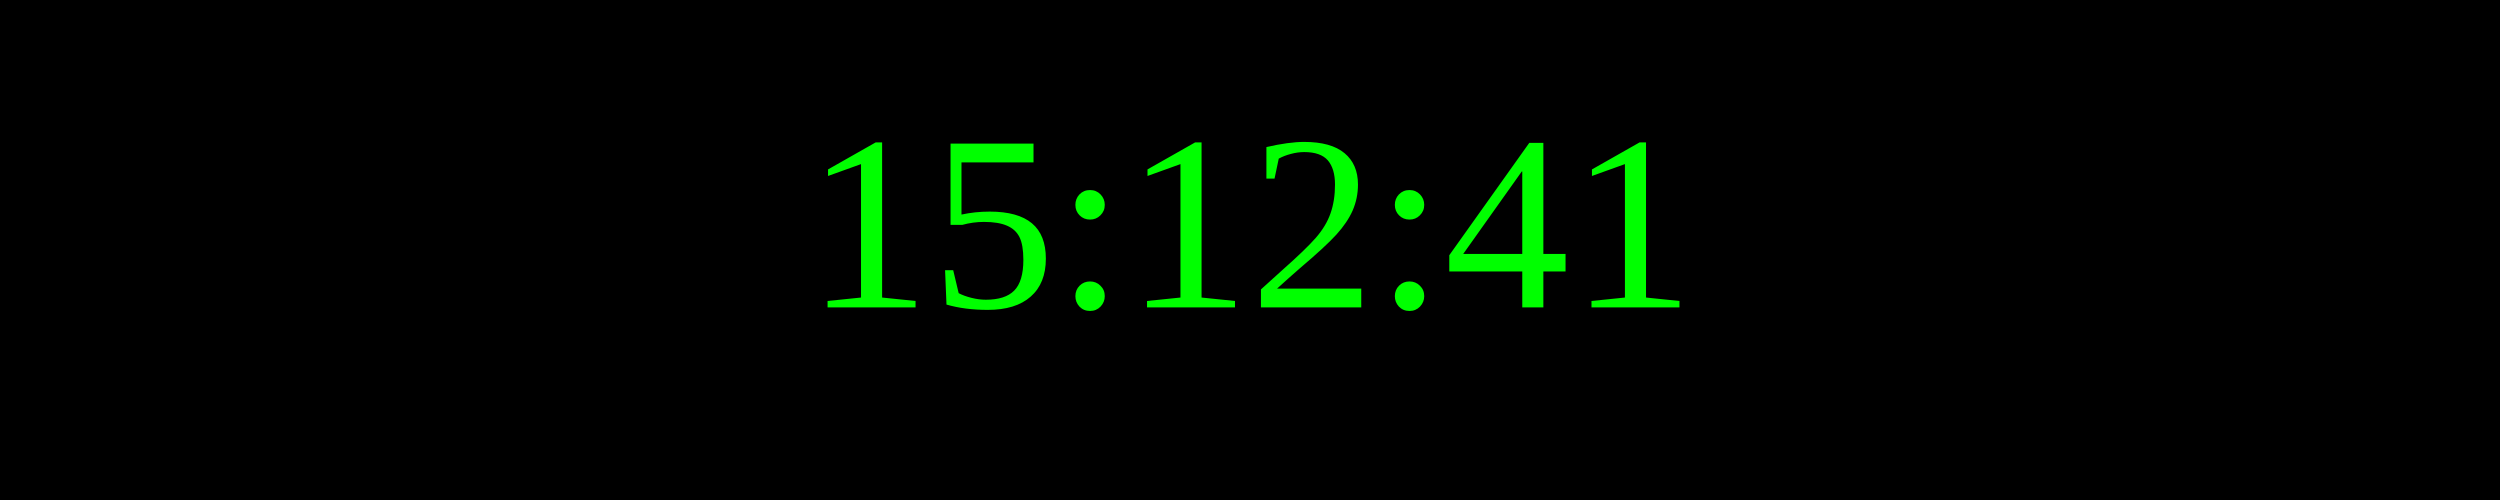
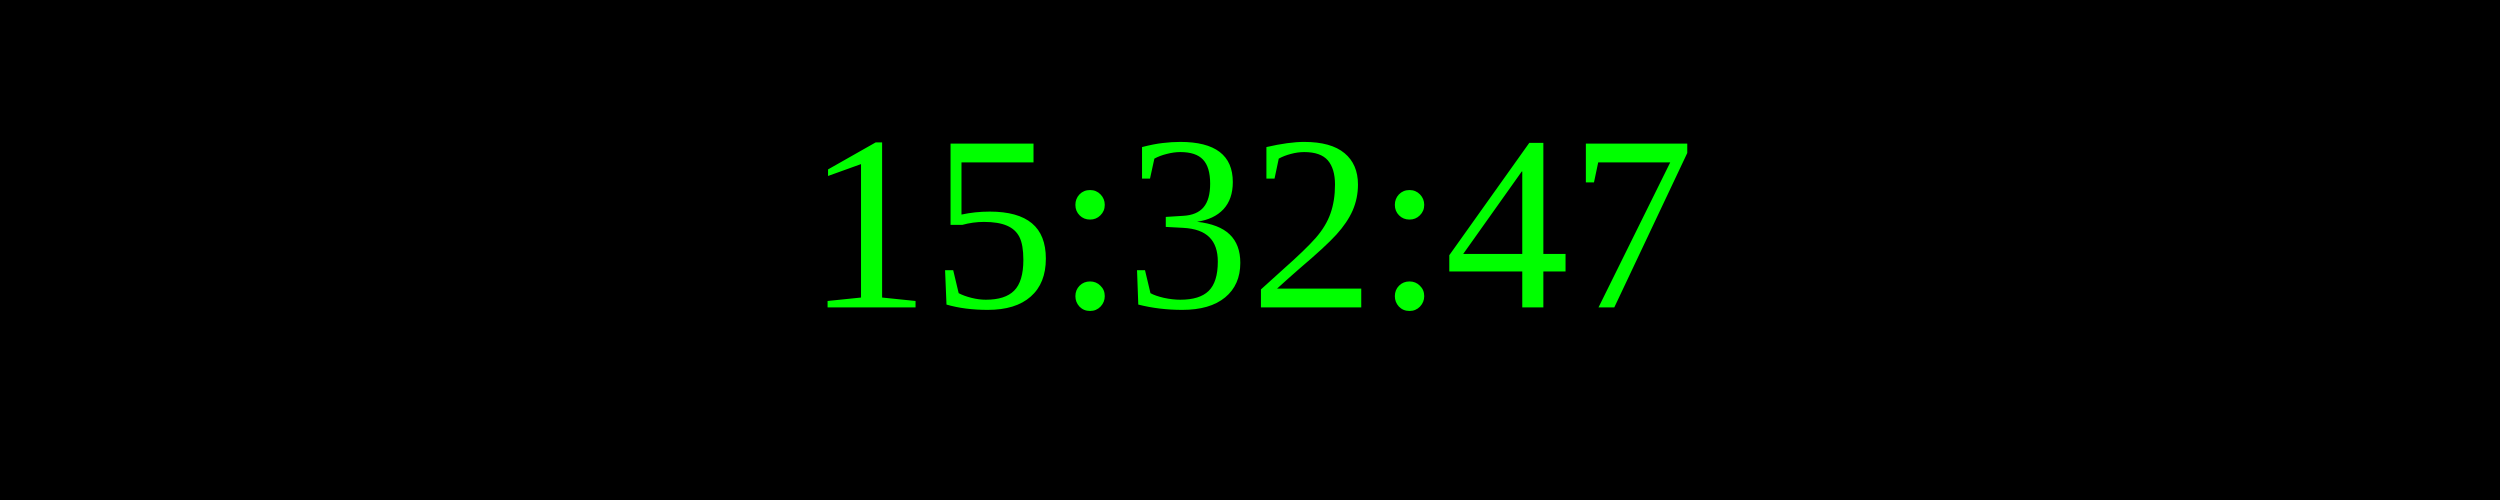
<svg xmlns="http://www.w3.org/2000/svg" width="250" height="50">
  <rect width="100%" height="100%" fill="black" />
  <text x="50%" y="50%" font-size="25" fill="lime" text-anchor="middle" dominant-baseline="middle">
- 15:12:41
+ 15:32:47
</text>
</svg>
